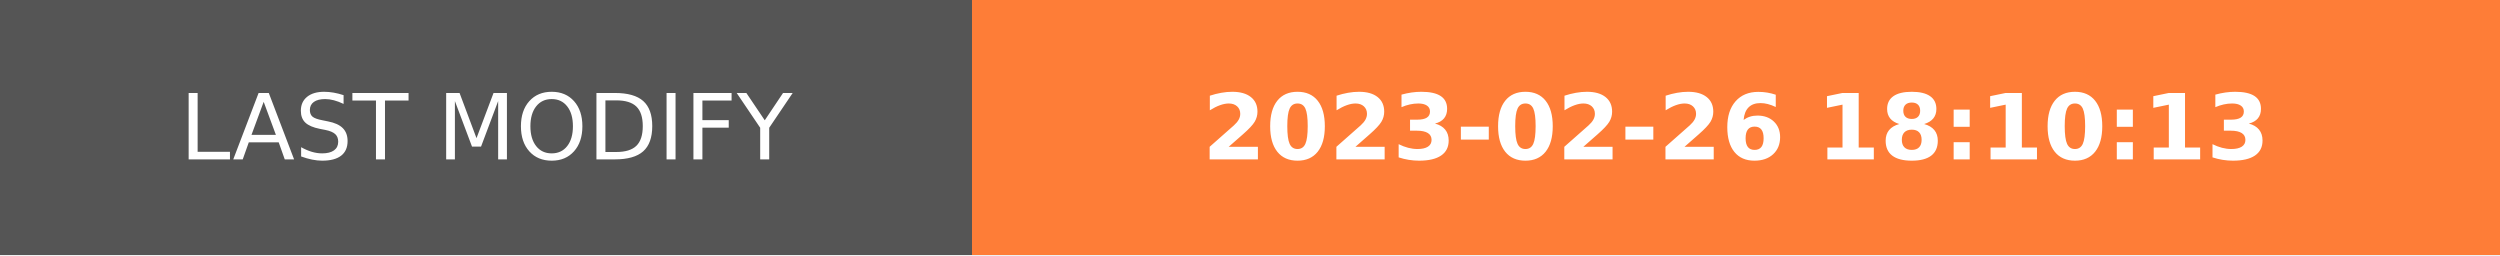
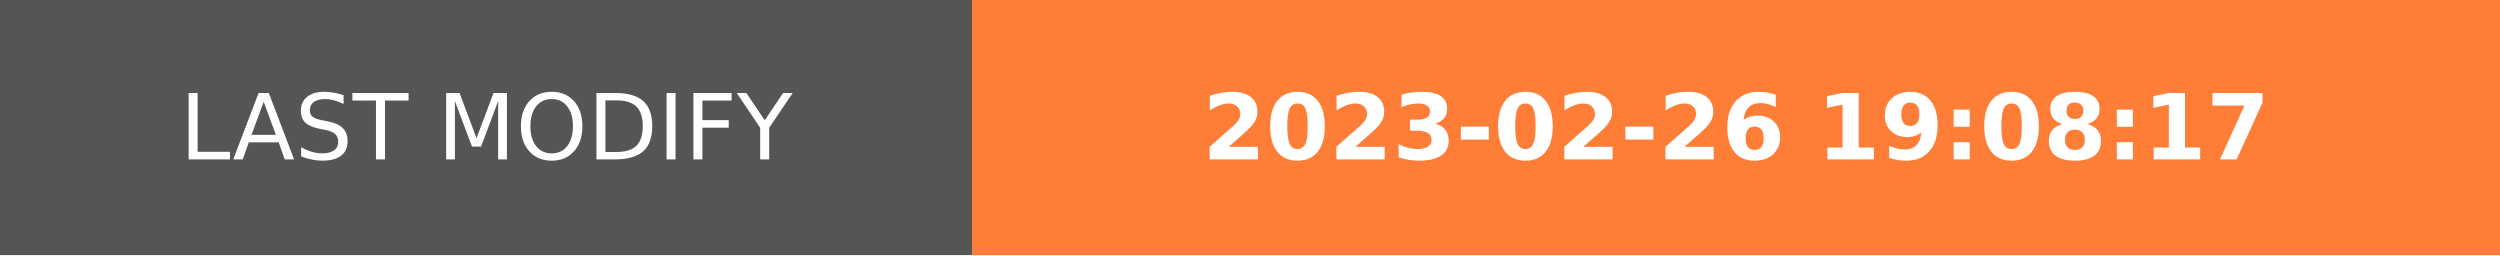
- <svg xmlns="http://www.w3.org/2000/svg" width="274.5" height="28" role="img" aria-label="LAST MODIFY: 2023-02-26 18:10:13">
+ <svg xmlns="http://www.w3.org/2000/svg" width="274.5" height="28" role="img" aria-label="LAST MODIFY: 2023-02-26 19:08:17">
  <g shape-rendering="crispEdges">
    <rect width="106.75" height="28" fill="#555" />
    <rect x="106.75" width="167.75" height="28" fill="#fe7d37" />
  </g>
  <g fill="#fff" text-anchor="middle" font-family="Verdana,Geneva,DejaVu Sans,sans-serif" text-rendering="geometricPrecision" font-size="100">
    <text transform="scale(.1)" x="533.75" y="175" textLength="827.5" fill="#fff">LAST MODIFY</text>
-     <text transform="scale(.1)" x="1906.25" y="175" textLength="1437.5" fill="#fff" font-weight="bold">2023-02-26 18:10:13</text>
+     <text transform="scale(.1)" x="1906.25" y="175" textLength="1437.5" fill="#fff" font-weight="bold">2023-02-26 19:08:17</text>
  </g>
</svg>
